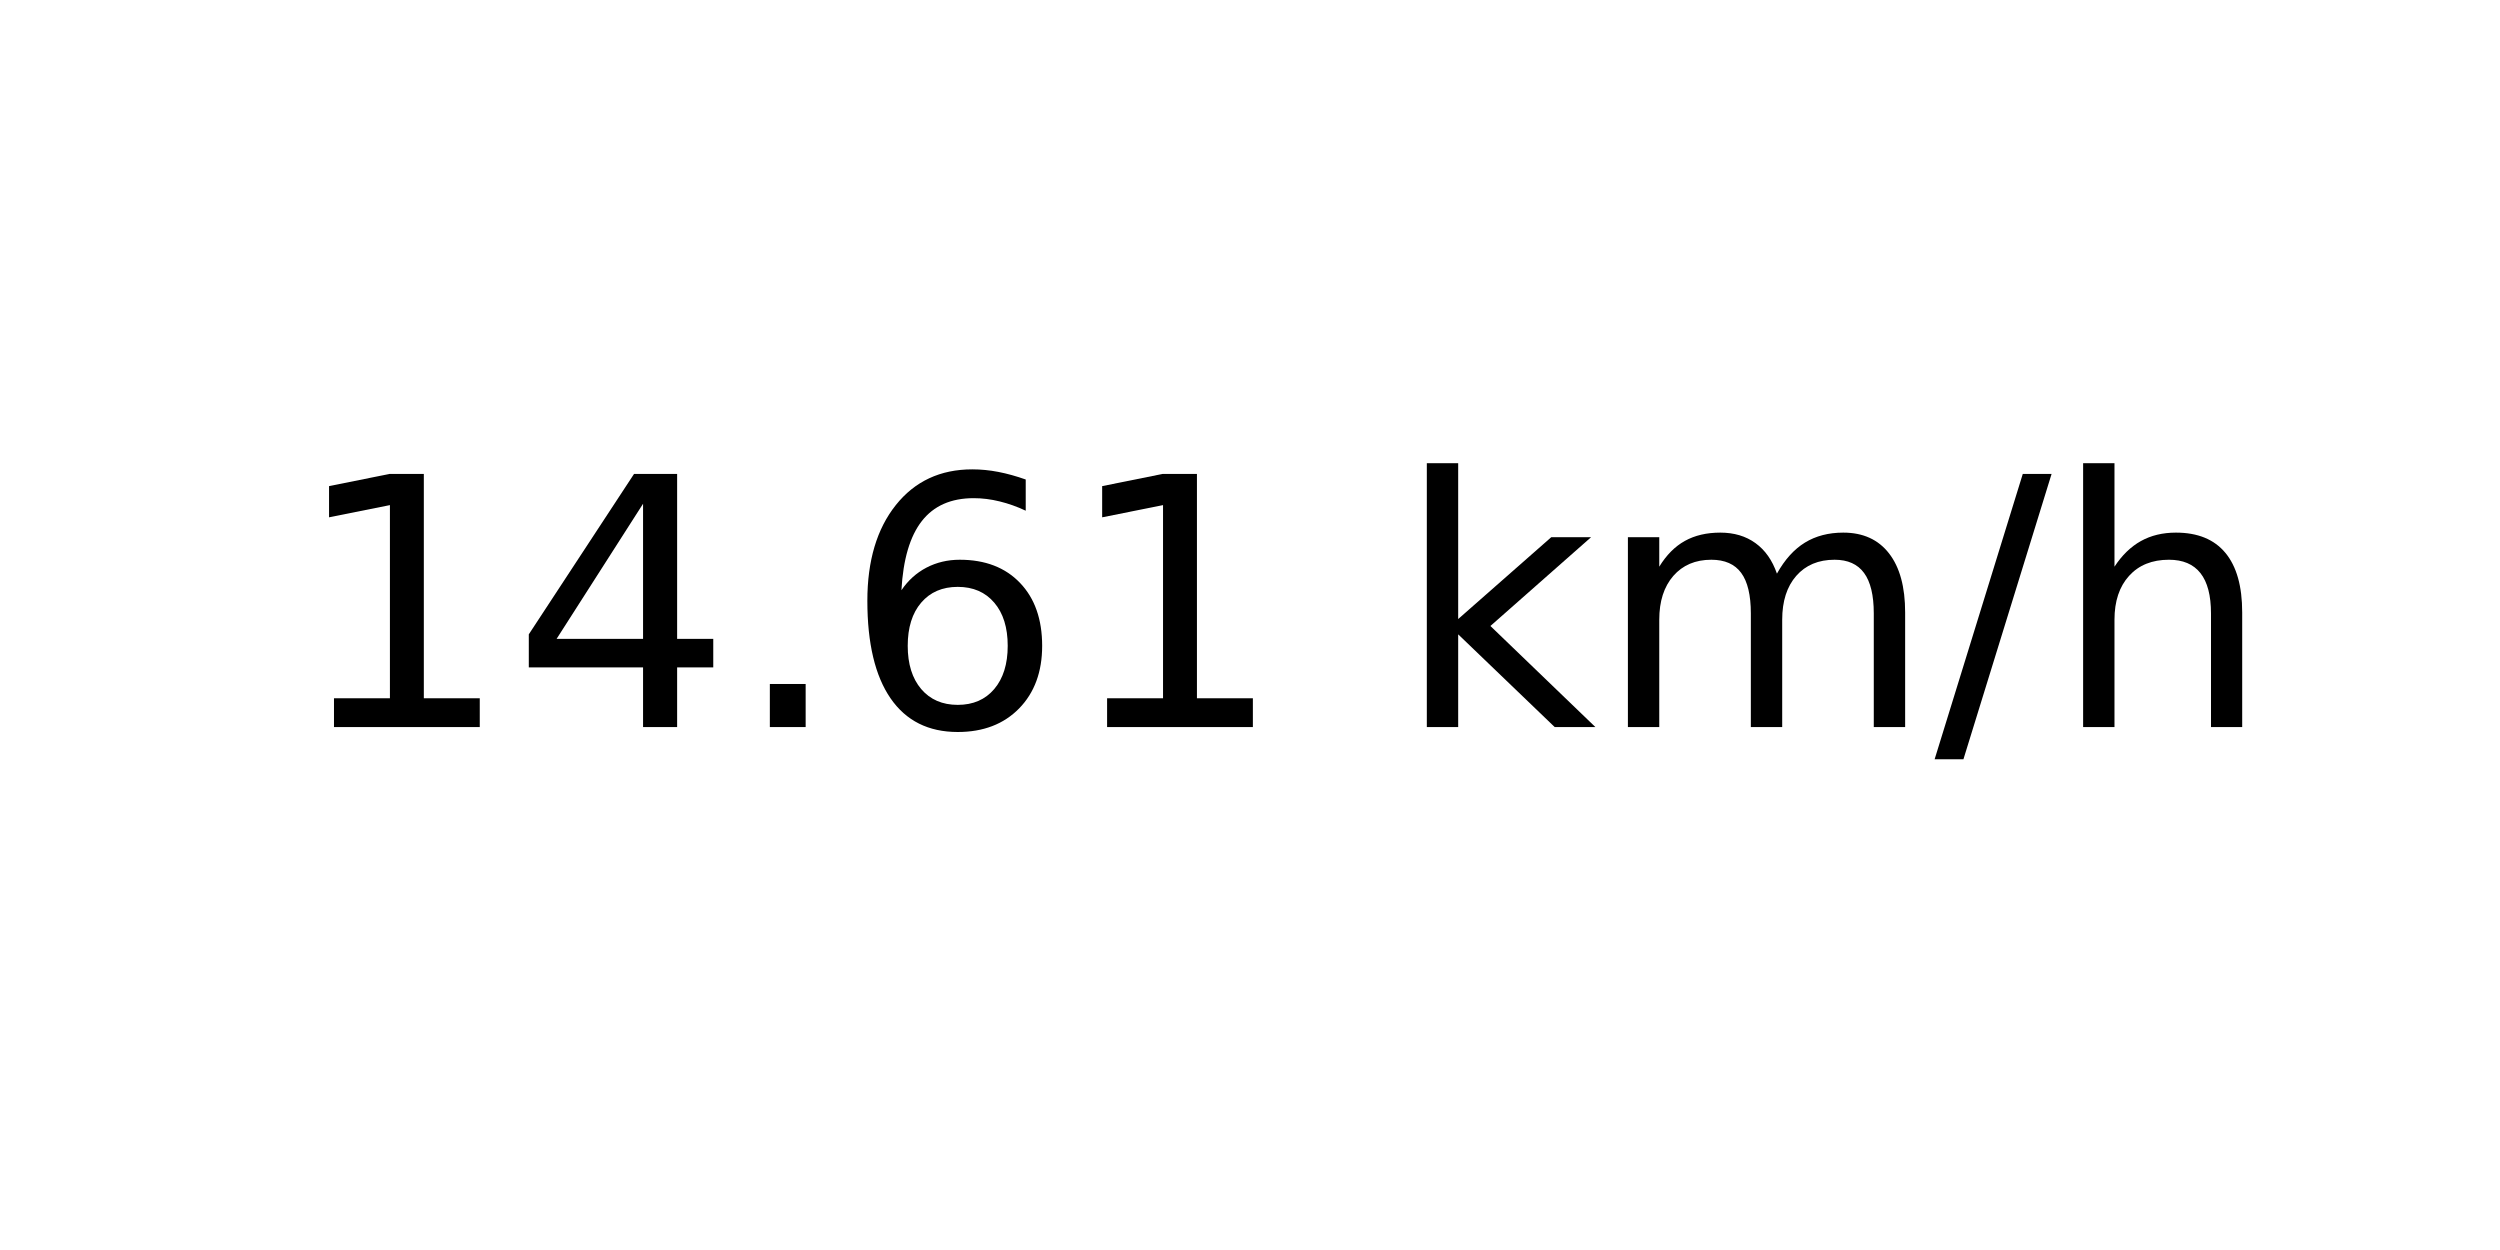
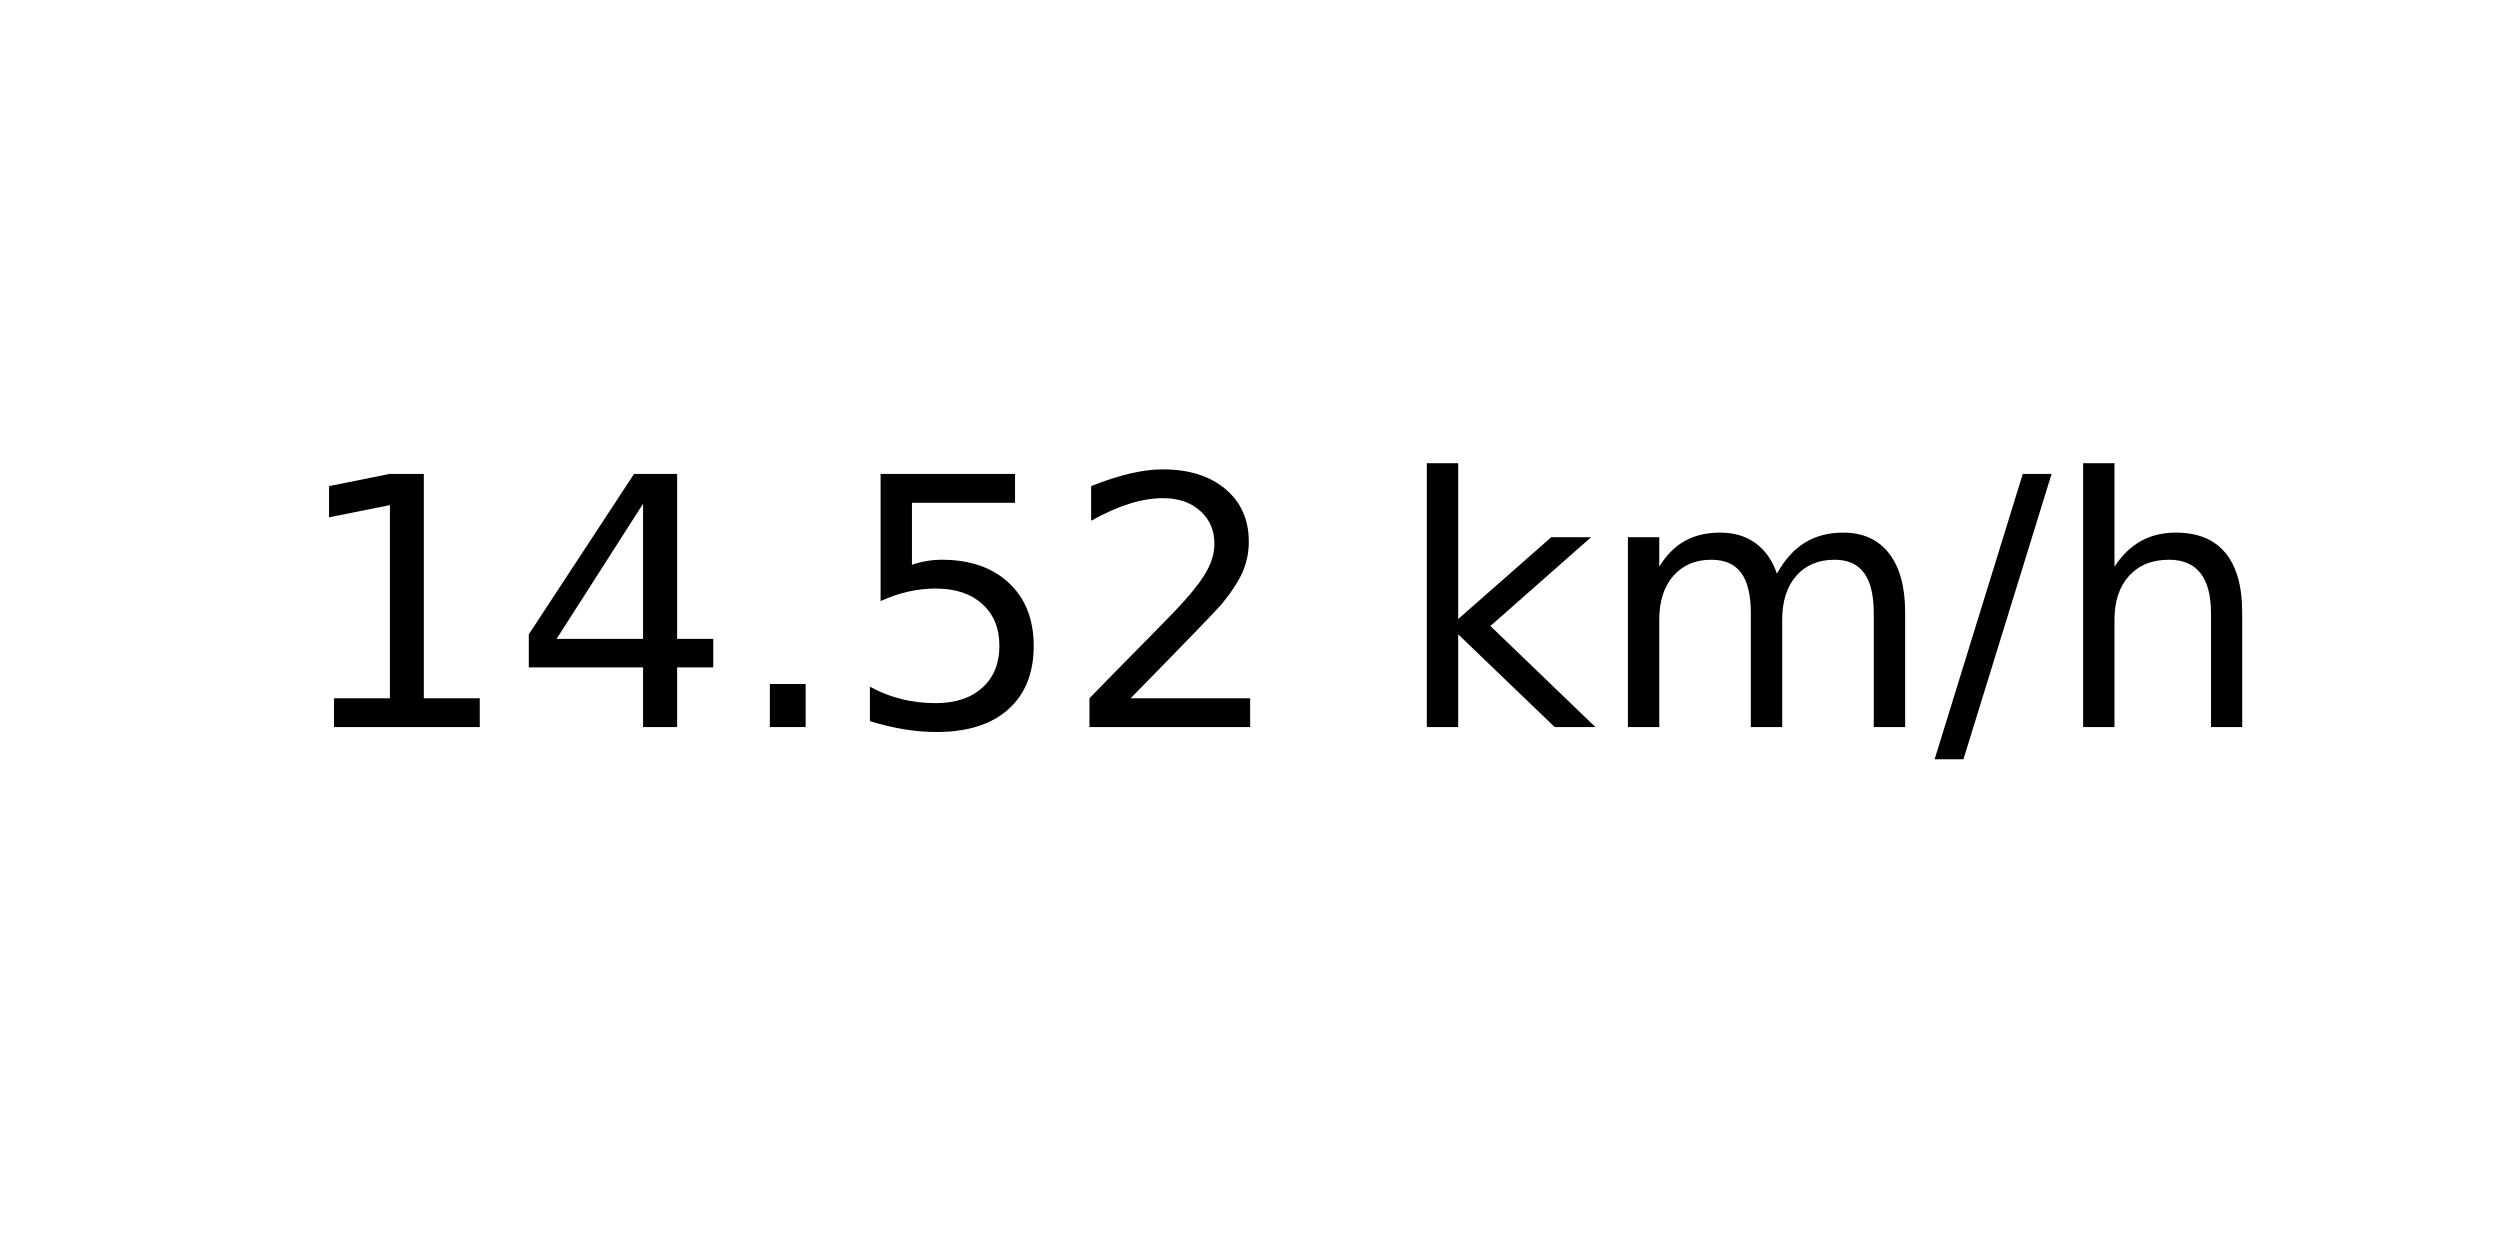
<svg xmlns="http://www.w3.org/2000/svg" xmlns:xlink="http://www.w3.org/1999/xlink" width="72pt" height="36pt" viewBox="0 0 72 36" version="1.1">
  <defs>
    <style type="text/css">*{stroke-linejoin: round; stroke-linecap: butt}</style>
  </defs>
  <g id="figure_1">
    <g id="axes_1">
      <g id="text_1">
        <g transform="translate(8.378125 20.93937) scale(0.1 -0.1)">
          <defs>
            <path id="DejaVuSans-31" d="M 794 531  L 1825 531  L 1825 4091  L 703 3866  L 703 4441  L 1819 4666  L 2450 4666  L 2450 531  L 3481 531  L 3481 0  L 794 0  L 794 531  z " transform="scale(0.015625)" />
            <path id="DejaVuSans-34" d="M 2419 4116  L 825 1625  L 2419 1625  L 2419 4116  z M 2253 4666  L 3047 4666  L 3047 1625  L 3713 1625  L 3713 1100  L 3047 1100  L 3047 0  L 2419 0  L 2419 1100  L 313 1100  L 313 1709  L 2253 4666  z " transform="scale(0.015625)" />
            <path id="DejaVuSans-2e" d="M 684 794  L 1344 794  L 1344 0  L 684 0  L 684 794  z " transform="scale(0.015625)" />
-             <path id="DejaVuSans-36" d="M 2113 2584  Q 1688 2584 1439 2293  Q 1191 2003 1191 1497  Q 1191 994 1439 701  Q 1688 409 2113 409  Q 2538 409 2786 701  Q 3034 994 3034 1497  Q 3034 2003 2786 2293  Q 2538 2584 2113 2584  z M 3366 4563  L 3366 3988  Q 3128 4100 2886 4159  Q 2644 4219 2406 4219  Q 1781 4219 1451 3797  Q 1122 3375 1075 2522  Q 1259 2794 1537 2939  Q 1816 3084 2150 3084  Q 2853 3084 3261 2657  Q 3669 2231 3669 1497  Q 3669 778 3244 343  Q 2819 -91 2113 -91  Q 1303 -91 875 529  Q 447 1150 447 2328  Q 447 3434 972 4092  Q 1497 4750 2381 4750  Q 2619 4750 2861 4703  Q 3103 4656 3366 4563  z " transform="scale(0.015625)" />
+             <path id="DejaVuSans-35" d="M 691 4666  L 3169 4666  L 3169 4134  L 1269 4134  L 1269 2991  Q 1406 3038 1543 3061  Q 1681 3084 1819 3084  Q 2600 3084 3056 2656  Q 3513 2228 3513 1497  Q 3513 744 3044 326  Q 2575 -91 1722 -91  Q 1428 -91 1123 -41  Q 819 9 494 109  L 494 744  Q 775 591 1075 516  Q 1375 441 1709 441  Q 2250 441 2565 725  Q 2881 1009 2881 1497  Q 2881 1984 2565 2268  Q 2250 2553 1709 2553  Q 1456 2553 1204 2497  Q 953 2441 691 2322  L 691 4666  z " transform="scale(0.015625)" />
+             <path id="DejaVuSans-32" d="M 1228 531  L 3431 531  L 3431 0  L 469 0  L 469 531  Q 828 903 1448 1529  Q 2069 2156 2228 2338  Q 2531 2678 2651 2914  Q 2772 3150 2772 3378  Q 2772 3750 2511 3984  Q 2250 4219 1831 4219  Q 1534 4219 1204 4116  Q 875 4013 500 3803  L 500 4441  Q 881 4594 1212 4672  Q 1544 4750 1819 4750  Q 2544 4750 2975 4387  Q 3406 4025 3406 3419  Q 3406 3131 3298 2873  Q 3191 2616 2906 2266  Q 2828 2175 2409 1742  Q 1991 1309 1228 531  z " transform="scale(0.015625)" />
            <path id="DejaVuSans-20" transform="scale(0.015625)" />
            <path id="DejaVuSans-6b" d="M 581 4863  L 1159 4863  L 1159 1991  L 2875 3500  L 3609 3500  L 1753 1863  L 3688 0  L 2938 0  L 1159 1709  L 1159 0  L 581 0  L 581 4863  z " transform="scale(0.015625)" />
            <path id="DejaVuSans-6d" d="M 3328 2828  Q 3544 3216 3844 3400  Q 4144 3584 4550 3584  Q 5097 3584 5394 3201  Q 5691 2819 5691 2113  L 5691 0  L 5113 0  L 5113 2094  Q 5113 2597 4934 2840  Q 4756 3084 4391 3084  Q 3944 3084 3684 2787  Q 3425 2491 3425 1978  L 3425 0  L 2847 0  L 2847 2094  Q 2847 2600 2669 2842  Q 2491 3084 2119 3084  Q 1678 3084 1418 2786  Q 1159 2488 1159 1978  L 1159 0  L 581 0  L 581 3500  L 1159 3500  L 1159 2956  Q 1356 3278 1631 3431  Q 1906 3584 2284 3584  Q 2666 3584 2933 3390  Q 3200 3197 3328 2828  z " transform="scale(0.015625)" />
            <path id="DejaVuSans-2f" d="M 1625 4666  L 2156 4666  L 531 -594  L 0 -594  L 1625 4666  z " transform="scale(0.015625)" />
            <path id="DejaVuSans-68" d="M 3513 2113  L 3513 0  L 2938 0  L 2938 2094  Q 2938 2591 2744 2837  Q 2550 3084 2163 3084  Q 1697 3084 1428 2787  Q 1159 2491 1159 1978  L 1159 0  L 581 0  L 581 4863  L 1159 4863  L 1159 2956  Q 1366 3272 1645 3428  Q 1925 3584 2291 3584  Q 2894 3584 3203 3211  Q 3513 2838 3513 2113  z " transform="scale(0.015625)" />
          </defs>
          <use xlink:href="#DejaVuSans-31" />
          <use xlink:href="#DejaVuSans-34" x="63.623" />
          <use xlink:href="#DejaVuSans-2e" x="127.246" />
-           <use xlink:href="#DejaVuSans-36" x="159.033" />
-           <use xlink:href="#DejaVuSans-31" x="222.656" />
+           <use xlink:href="#DejaVuSans-35" x="159.033" />
+           <use xlink:href="#DejaVuSans-32" x="222.656" />
          <use xlink:href="#DejaVuSans-20" x="286.279" />
          <use xlink:href="#DejaVuSans-6b" x="318.066" />
          <use xlink:href="#DejaVuSans-6d" x="375.977" />
          <use xlink:href="#DejaVuSans-2f" x="473.389" />
          <use xlink:href="#DejaVuSans-68" x="507.08" />
        </g>
      </g>
    </g>
  </g>
</svg>
